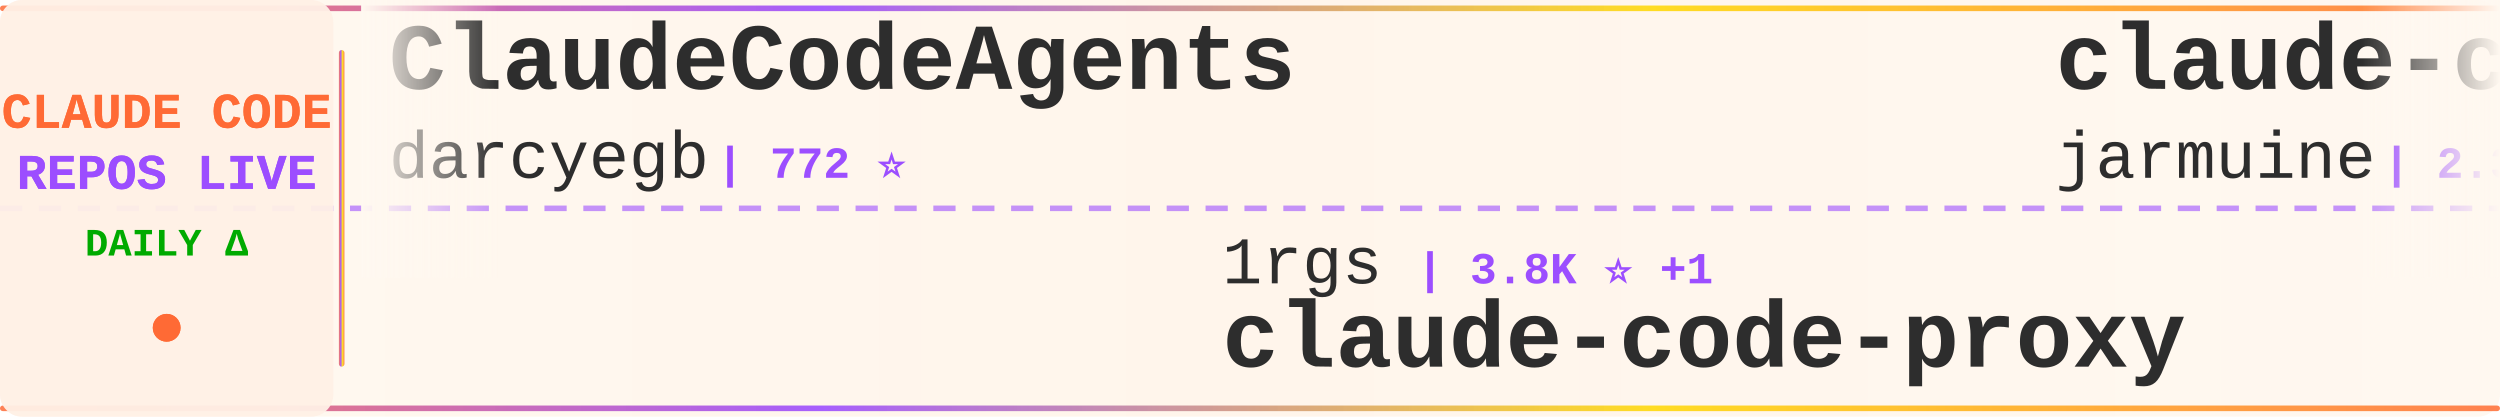
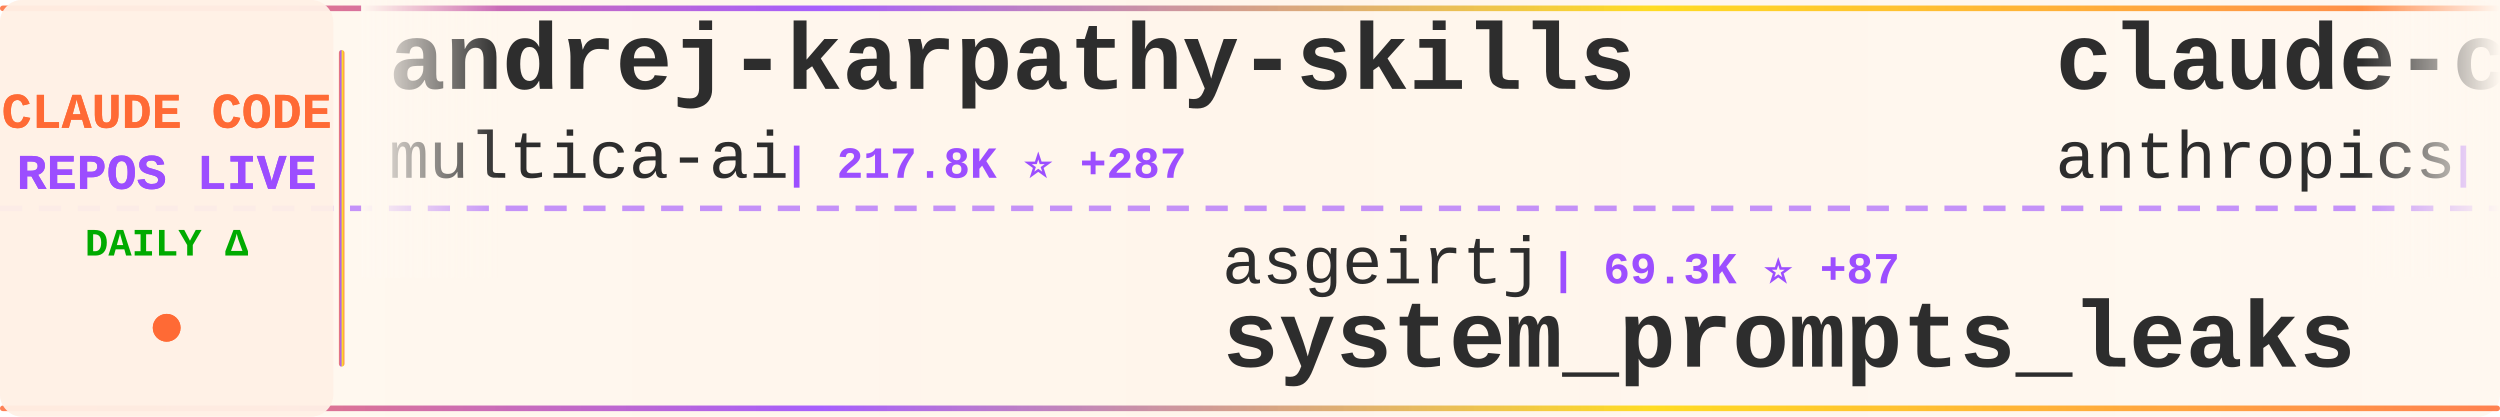
<svg xmlns="http://www.w3.org/2000/svg" width="900" height="150">
  <defs>
    <linearGradient id="tickerBg" x1="0%" y1="0%" x2="100%" y2="0%">
      <stop offset="0%" style="stop-color:#fff8f0;stop-opacity:0.98" />
      <stop offset="50%" style="stop-color:#fff5eb;stop-opacity:1" />
      <stop offset="100%" style="stop-color:#fff8f0;stop-opacity:0.98" />
    </linearGradient>
    <linearGradient id="borderGrad" x1="0%" y1="0%" x2="100%" y2="0%">
      <stop offset="0%" style="stop-color:#FF6B35;stop-opacity:0.85">
        <animate attributeName="stop-opacity" values="0.85;1;0.85" dur="2s" repeatCount="indefinite" />
      </stop>
      <stop offset="33%" style="stop-color:#9C4EFF;stop-opacity:0.9">
        <animate attributeName="stop-opacity" values="0.9;1;0.9" dur="2.2s" repeatCount="indefinite" />
      </stop>
      <stop offset="66%" style="stop-color:#FFD700;stop-opacity:0.85">
        <animate attributeName="stop-opacity" values="0.85;1;0.85" dur="1.8s" repeatCount="indefinite" />
      </stop>
      <stop offset="100%" style="stop-color:#FF6B35;stop-opacity:0.85">
        <animate attributeName="stop-opacity" values="0.85;1;0.85" dur="2s" repeatCount="indefinite" />
      </stop>
    </linearGradient>
    <filter id="textGlow">
      <feGaussianBlur stdDeviation="0.15" result="coloredBlur" />
      <feMerge>
        <feMergeNode in="coloredBlur" />
        <feMergeNode in="SourceGraphic" />
      </feMerge>
    </filter>
    <filter id="metricGlow">
      <feGaussianBlur stdDeviation="0.2" result="coloredBlur" />
      <feMerge>
        <feMergeNode in="coloredBlur" />
        <feMergeNode in="SourceGraphic" />
      </feMerge>
    </filter>
    <linearGradient id="leftFade" x1="0%" y1="0%" x2="100%" y2="0%">
      <stop offset="0%" style="stop-color:#fff8f0;stop-opacity:1" />
      <stop offset="100%" style="stop-color:#fff8f0;stop-opacity:0" />
    </linearGradient>
    <linearGradient id="rightFade" x1="0%" y1="0%" x2="100%" y2="0%">
      <stop offset="0%" style="stop-color:#fff8f0;stop-opacity:0" />
      <stop offset="100%" style="stop-color:#fff8f0;stop-opacity:1" />
    </linearGradient>
  </defs>
  <rect width="900" height="150" fill="url(#tickerBg)" rx="8" />
  <rect x="0" y="2" width="900" height="2" fill="url(#borderGrad)" rx="1" />
  <rect x="0" y="146" width="900" height="2" fill="url(#borderGrad)" rx="1" />
  <line x1="0" y1="75" x2="900" y2="75" stroke="#9C4EFF" stroke-width="2" stroke-dasharray="8 6" opacity="0.6" />
  <rect x="0" y="0" width="120" height="150" fill="#fff0e6" opacity="0.95" rx="8" />
  <text x="60" y="46" font-family="'Courier New', monospace" font-size="18" font-weight="bold" fill="#FF6B35" text-anchor="middle" filter="url(#textGlow)">
    CLAUDE CODE
  </text>
  <text x="60" y="68" font-family="'Courier New', monospace" font-size="18" font-weight="bold" fill="#9C4EFF" text-anchor="middle" filter="url(#textGlow)">
    REPOS LIVE
  </text>
  <text x="60" y="92" font-family="'Courier New', monospace" font-size="14" font-weight="bold" fill="#00aa00" text-anchor="middle">
    DAILY Δ
  </text>
  <circle cx="60" cy="118" r="5" fill="#FF6B35" filter="url(#metricGlow)">
    <animate attributeName="r" values="4;6;4" dur="1.5s" repeatCount="indefinite" />
    <animate attributeName="opacity" values="0.6;1;0.6" dur="1.5s" repeatCount="indefinite" />
  </circle>
  <rect x="122" y="18" width="2" height="114" fill="url(#borderGrad)" rx="1" />
  <clipPath id="tickerClip">
    <rect x="130" y="0" width="770" height="150" />
  </clipPath>
  <g clip-path="url(#tickerClip)">
    <g id="tickerItems">
      <animateTransform attributeName="transform" attributeType="XML" type="translate" from="0 0" to="-3000 0" dur="54s" repeatCount="indefinite" />
      <g transform="translate(0, 0)">
-         <text x="140" y="32" font-family="'Courier New', monospace" font-size="34" font-weight="bold" fill="#2d2d2d">ClaudeCodeAgents</text>
-         <text x="140" y="64" font-family="'Courier New', monospace" font-size="24" font-weight="normal" fill="#2d2d2d" opacity="1.0">darcyegb</text>
-         <text x="258" y="64" font-family="'Courier New', monospace" font-size="16" font-weight="bold" fill="#9C4EFF"> | 772 ⭐</text>
+         <text x="140" y="32" font-family="'Courier New', monospace" font-size="34" font-weight="bold" fill="#2d2d2d">andrej-karpathy-skills</text>
+         <text x="140" y="64" font-family="'Courier New', monospace" font-size="24" font-weight="normal" fill="#2d2d2d" opacity="1.0">multica-ai</text>
+         <text x="282" y="64" font-family="'Courier New', monospace" font-size="16" font-weight="bold" fill="#9C4EFF"> | 217.8K ⭐ +287</text>
      </g>
      <g transform="translate(300, 0)">
-         <text x="140" y="102" font-family="'Courier New', monospace" font-size="24" font-weight="normal" fill="#2d2d2d" opacity="1.0">1rgs</text>
-         <text x="210" y="102" font-family="'Courier New', monospace" font-size="16" font-weight="bold" fill="#9C4EFF"> | 3.8K ⭐ +1</text>
-         <text x="140" y="132" font-family="'Courier New', monospace" font-size="34" font-weight="bold" fill="#2d2d2d">claude-code-proxy</text>
+         <text x="140" y="102" font-family="'Courier New', monospace" font-size="24" font-weight="normal" fill="#2d2d2d" opacity="1.0">asgeirtj</text>
+         <text x="258" y="102" font-family="'Courier New', monospace" font-size="16" font-weight="bold" fill="#9C4EFF"> | 69.3K ⭐ +87</text>
+         <text x="140" y="132" font-family="'Courier New', monospace" font-size="34" font-weight="bold" fill="#2d2d2d">system_prompts_leaks</text>
      </g>
      <g transform="translate(600, 0)">
-         <text x="140" y="32" font-family="'Courier New', monospace" font-size="34" font-weight="bold" fill="#2d2d2d">claude-code</text>
-         <text x="140" y="64" font-family="'Courier New', monospace" font-size="24" font-weight="normal" fill="#2d2d2d" opacity="1.0">jarmuine</text>
-         <text x="258" y="64" font-family="'Courier New', monospace" font-size="16" font-weight="bold" fill="#9C4EFF"> | 2.3K ⭐ +3</text>
+         <text x="140" y="32" font-family="'Courier New', monospace" font-size="34" font-weight="bold" fill="#2d2d2d">claude-code-action</text>
+         <text x="140" y="64" font-family="'Courier New', monospace" font-size="24" font-weight="normal" fill="#2d2d2d" opacity="1.0">anthropics</text>
+         <text x="282" y="64" font-family="'Courier New', monospace" font-size="16" font-weight="bold" fill="#9C4EFF"> | 9.5K ⭐ +7</text>
      </g>
      <g transform="translate(900, 0)">
-         <text x="140" y="102" font-family="'Courier New', monospace" font-size="24" font-weight="normal" fill="#2d2d2d" opacity="1.0">FlorianBruniaux</text>
-         <text x="342" y="102" font-family="'Courier New', monospace" font-size="16" font-weight="bold" fill="#9C4EFF"> | 6.1K ⭐ +2</text>
-         <text x="140" y="132" font-family="'Courier New', monospace" font-size="34" font-weight="bold" fill="#2d2d2d">claude-code-ultimate-gui...</text>
+         <text x="140" y="102" font-family="'Courier New', monospace" font-size="24" font-weight="normal" fill="#2d2d2d" opacity="1.0">musistudio</text>
+         <text x="282" y="102" font-family="'Courier New', monospace" font-size="16" font-weight="bold" fill="#9C4EFF"> | 37.6K ⭐ +6</text>
+         <text x="140" y="132" font-family="'Courier New', monospace" font-size="34" font-weight="bold" fill="#2d2d2d">claude-code-router</text>
      </g>
      <g transform="translate(1200, 0)">
-         <text x="140" y="32" font-family="'Courier New', monospace" font-size="34" font-weight="bold" fill="#2d2d2d">claude-code-video-toolki...</text>
-         <text x="140" y="64" font-family="'Courier New', monospace" font-size="24" font-weight="normal" fill="#2d2d2d" opacity="1.0">digitalsamba</text>
-         <text x="306" y="64" font-family="'Courier New', monospace" font-size="16" font-weight="bold" fill="#9C4EFF"> | 2.2K ⭐ +9</text>
+         <text x="140" y="32" font-family="'Courier New', monospace" font-size="34" font-weight="bold" fill="#2d2d2d">claude-code-local</text>
+         <text x="140" y="64" font-family="'Courier New', monospace" font-size="24" font-weight="normal" fill="#2d2d2d" opacity="1.0">nicedreamzapp</text>
+         <text x="318" y="64" font-family="'Courier New', monospace" font-size="16" font-weight="bold" fill="#9C4EFF"> | 3.3K ⭐ +1</text>
      </g>
      <g transform="translate(1500, 0)">
-         <text x="140" y="102" font-family="'Courier New', monospace" font-size="24" font-weight="normal" fill="#2d2d2d" opacity="1.0">huangserva</text>
-         <text x="282" y="102" font-family="'Courier New', monospace" font-size="16" font-weight="bold" fill="#9C4EFF"> | 629 ⭐</text>
-         <text x="140" y="132" font-family="'Courier New', monospace" font-size="34" font-weight="bold" fill="#2d2d2d">claude-code-cli</text>
+         <text x="140" y="102" font-family="'Courier New', monospace" font-size="24" font-weight="normal" fill="#2d2d2d" opacity="1.0">Windy3f3f3f3f</text>
+         <text x="318" y="102" font-family="'Courier New', monospace" font-size="16" font-weight="bold" fill="#9C4EFF"> | 3.7K ⭐ +2</text>
+         <text x="140" y="132" font-family="'Courier New', monospace" font-size="34" font-weight="bold" fill="#2d2d2d">how-claude-code-works</text>
      </g>
      <g transform="translate(1800, 0)">
-         <text x="140" y="32" font-family="'Courier New', monospace" font-size="34" font-weight="bold" fill="#2d2d2d">claude-code-settings</text>
-         <text x="140" y="64" font-family="'Courier New', monospace" font-size="24" font-weight="normal" fill="#2d2d2d" opacity="1.0">feiskyer</text>
-         <text x="258" y="64" font-family="'Courier New', monospace" font-size="16" font-weight="bold" fill="#9C4EFF"> | 1.7K ⭐</text>
+         <text x="140" y="32" font-family="'Courier New', monospace" font-size="34" font-weight="bold" fill="#2d2d2d">claude-code</text>
+         <text x="140" y="64" font-family="'Courier New', monospace" font-size="24" font-weight="normal" fill="#2d2d2d" opacity="1.0">claude-code-best</text>
+         <text x="354" y="64" font-family="'Courier New', monospace" font-size="16" font-weight="bold" fill="#9C4EFF"> | 22.8K ⭐ +10</text>
      </g>
      <g transform="translate(2100, 0)">
-         <text x="140" y="102" font-family="'Courier New', monospace" font-size="24" font-weight="normal" fill="#2d2d2d" opacity="1.0">https-deeplearning-ai</text>
-         <text x="414" y="102" font-family="'Courier New', monospace" font-size="16" font-weight="bold" fill="#9C4EFF"> | 554 ⭐</text>
-         <text x="140" y="132" font-family="'Courier New', monospace" font-size="34" font-weight="bold" fill="#2d2d2d">sc-claude-code-files</text>
+         <text x="140" y="102" font-family="'Courier New', monospace" font-size="24" font-weight="normal" fill="#2d2d2d" opacity="1.0">zstmfhy</text>
+         <text x="246" y="102" font-family="'Courier New', monospace" font-size="16" font-weight="bold" fill="#9C4EFF"> | 188 ⭐</text>
+         <text x="140" y="132" font-family="'Courier New', monospace" font-size="34" font-weight="bold" fill="#2d2d2d">Claude-code</text>
      </g>
      <g transform="translate(2400, 0)">
-         <text x="140" y="32" font-family="'Courier New', monospace" font-size="34" font-weight="bold" fill="#2d2d2d">claude-code-from-scratch</text>
-         <text x="140" y="64" font-family="'Courier New', monospace" font-size="24" font-weight="normal" fill="#2d2d2d" opacity="1.0">Windy3f3f3f3f</text>
-         <text x="318" y="64" font-family="'Courier New', monospace" font-size="16" font-weight="bold" fill="#9C4EFF"> | 2.7K ⭐ +4</text>
+         <text x="140" y="32" font-family="'Courier New', monospace" font-size="34" font-weight="bold" fill="#2d2d2d">claude-code-source</text>
+         <text x="140" y="64" font-family="'Courier New', monospace" font-size="24" font-weight="normal" fill="#2d2d2d" opacity="1.0">hangsman</text>
+         <text x="258" y="64" font-family="'Courier New', monospace" font-size="16" font-weight="bold" fill="#9C4EFF"> | 797 ⭐</text>
      </g>
      <g transform="translate(2700, 0)">
-         <text x="140" y="102" font-family="'Courier New', monospace" font-size="24" font-weight="normal" fill="#2d2d2d" opacity="1.0">chauncygu</text>
-         <text x="270" y="102" font-family="'Courier New', monospace" font-size="16" font-weight="bold" fill="#9C4EFF"> | 2.8K ⭐ +2</text>
-         <text x="140" y="132" font-family="'Courier New', monospace" font-size="34" font-weight="bold" fill="#2d2d2d">collection-claude-code-s...</text>
+         <text x="140" y="102" font-family="'Courier New', monospace" font-size="24" font-weight="normal" fill="#2d2d2d" opacity="1.0">OrcaWhisper</text>
+         <text x="294" y="102" font-family="'Courier New', monospace" font-size="16" font-weight="bold" fill="#9C4EFF"> | 103 ⭐ +1</text>
+         <text x="140" y="132" font-family="'Courier New', monospace" font-size="34" font-weight="bold" fill="#2d2d2d">Claude-Code</text>
      </g>
      <g transform="translate(3000, 0)">
-         <text x="140" y="32" font-family="'Courier New', monospace" font-size="34" font-weight="bold" fill="#2d2d2d">ClaudeCodeAgents</text>
-         <text x="140" y="64" font-family="'Courier New', monospace" font-size="24" font-weight="normal" fill="#2d2d2d" opacity="1.0">darcyegb</text>
-         <text x="258" y="64" font-family="'Courier New', monospace" font-size="16" font-weight="bold" fill="#9C4EFF"> | 772 ⭐</text>
+         <text x="140" y="32" font-family="'Courier New', monospace" font-size="34" font-weight="bold" fill="#2d2d2d">andrej-karpathy-skills</text>
+         <text x="140" y="64" font-family="'Courier New', monospace" font-size="24" font-weight="normal" fill="#2d2d2d" opacity="1.0">multica-ai</text>
+         <text x="282" y="64" font-family="'Courier New', monospace" font-size="16" font-weight="bold" fill="#9C4EFF"> | 217.8K ⭐ +287</text>
      </g>
      <g transform="translate(3300, 0)">
-         <text x="140" y="102" font-family="'Courier New', monospace" font-size="24" font-weight="normal" fill="#2d2d2d" opacity="1.0">1rgs</text>
-         <text x="210" y="102" font-family="'Courier New', monospace" font-size="16" font-weight="bold" fill="#9C4EFF"> | 3.8K ⭐ +1</text>
-         <text x="140" y="132" font-family="'Courier New', monospace" font-size="34" font-weight="bold" fill="#2d2d2d">claude-code-proxy</text>
+         <text x="140" y="102" font-family="'Courier New', monospace" font-size="24" font-weight="normal" fill="#2d2d2d" opacity="1.0">asgeirtj</text>
+         <text x="258" y="102" font-family="'Courier New', monospace" font-size="16" font-weight="bold" fill="#9C4EFF"> | 69.3K ⭐ +87</text>
+         <text x="140" y="132" font-family="'Courier New', monospace" font-size="34" font-weight="bold" fill="#2d2d2d">system_prompts_leaks</text>
      </g>
      <g transform="translate(3600, 0)">
-         <text x="140" y="32" font-family="'Courier New', monospace" font-size="34" font-weight="bold" fill="#2d2d2d">claude-code</text>
-         <text x="140" y="64" font-family="'Courier New', monospace" font-size="24" font-weight="normal" fill="#2d2d2d" opacity="1.0">jarmuine</text>
-         <text x="258" y="64" font-family="'Courier New', monospace" font-size="16" font-weight="bold" fill="#9C4EFF"> | 2.3K ⭐ +3</text>
+         <text x="140" y="32" font-family="'Courier New', monospace" font-size="34" font-weight="bold" fill="#2d2d2d">claude-code-action</text>
+         <text x="140" y="64" font-family="'Courier New', monospace" font-size="24" font-weight="normal" fill="#2d2d2d" opacity="1.0">anthropics</text>
+         <text x="282" y="64" font-family="'Courier New', monospace" font-size="16" font-weight="bold" fill="#9C4EFF"> | 9.5K ⭐ +7</text>
      </g>
      <g transform="translate(3900, 0)">
-         <text x="140" y="102" font-family="'Courier New', monospace" font-size="24" font-weight="normal" fill="#2d2d2d" opacity="1.0">FlorianBruniaux</text>
-         <text x="342" y="102" font-family="'Courier New', monospace" font-size="16" font-weight="bold" fill="#9C4EFF"> | 6.1K ⭐ +2</text>
-         <text x="140" y="132" font-family="'Courier New', monospace" font-size="34" font-weight="bold" fill="#2d2d2d">claude-code-ultimate-gui...</text>
+         <text x="140" y="102" font-family="'Courier New', monospace" font-size="24" font-weight="normal" fill="#2d2d2d" opacity="1.0">musistudio</text>
+         <text x="282" y="102" font-family="'Courier New', monospace" font-size="16" font-weight="bold" fill="#9C4EFF"> | 37.6K ⭐ +6</text>
+         <text x="140" y="132" font-family="'Courier New', monospace" font-size="34" font-weight="bold" fill="#2d2d2d">claude-code-router</text>
      </g>
    </g>
  </g>
  <rect x="130" y="0" width="50" height="100" fill="url(#leftFade)" />
  <rect x="850" y="0" width="50" height="100" fill="url(#rightFade)" />
</svg>
